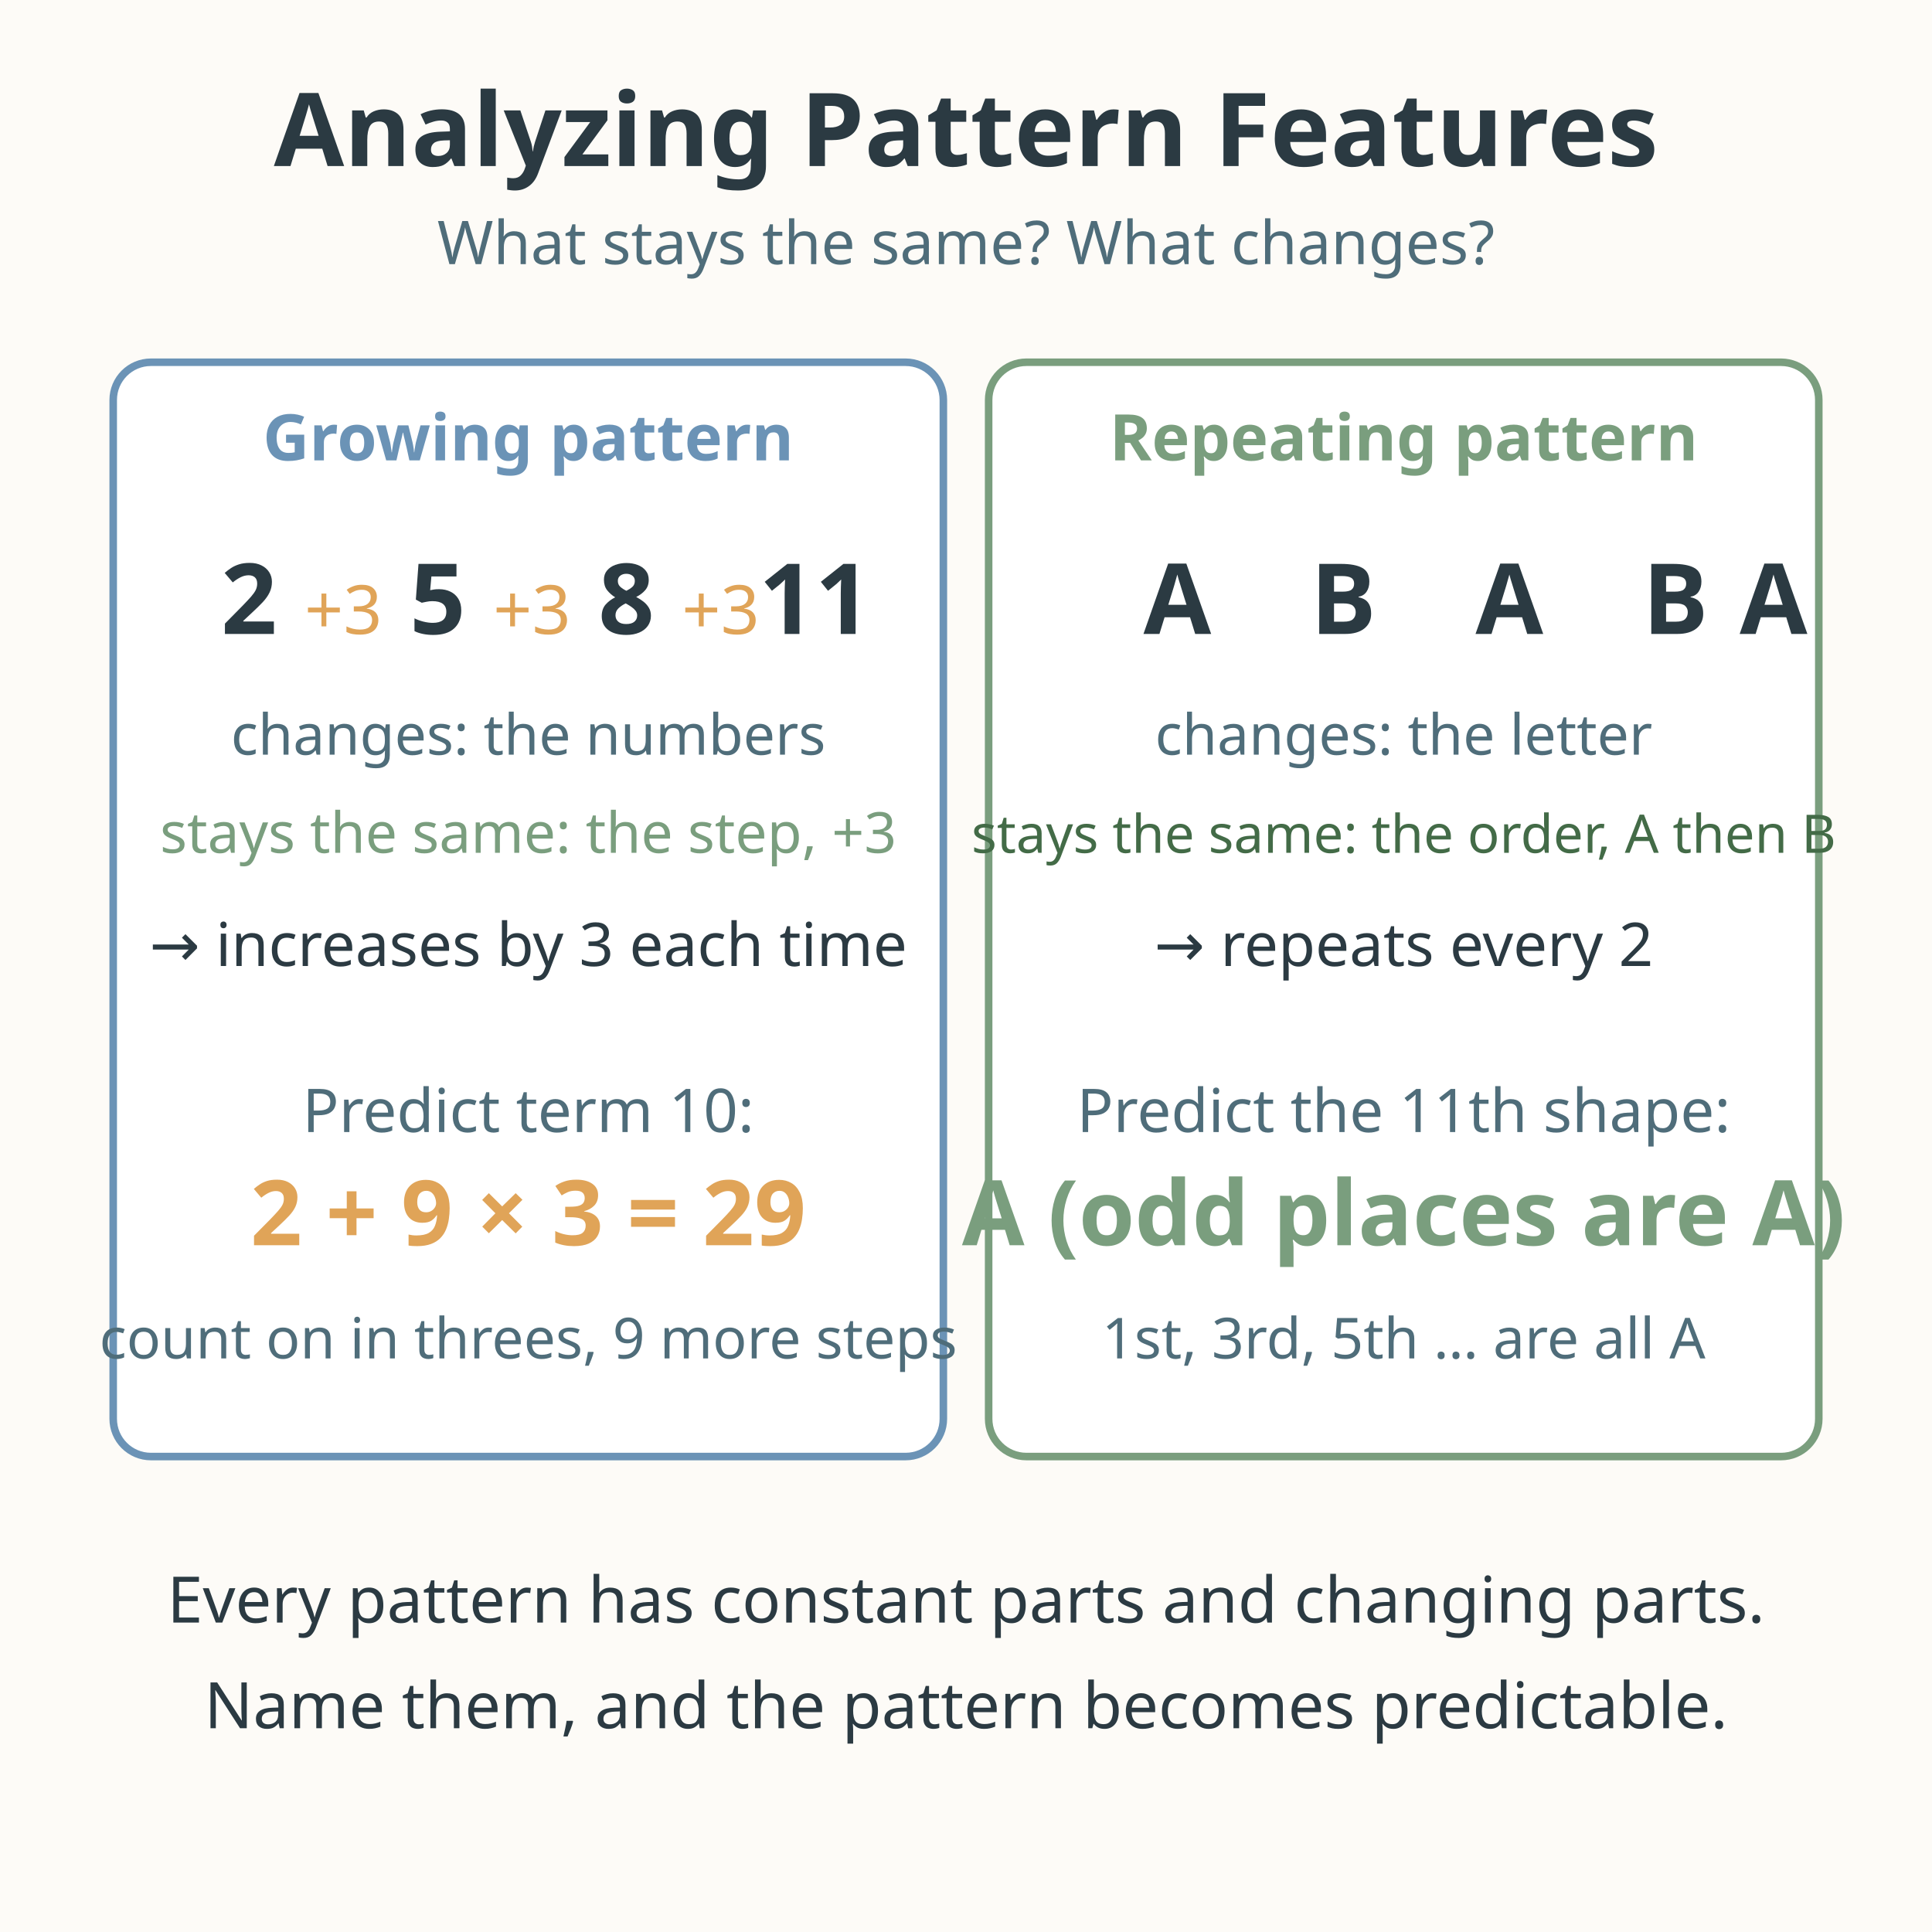
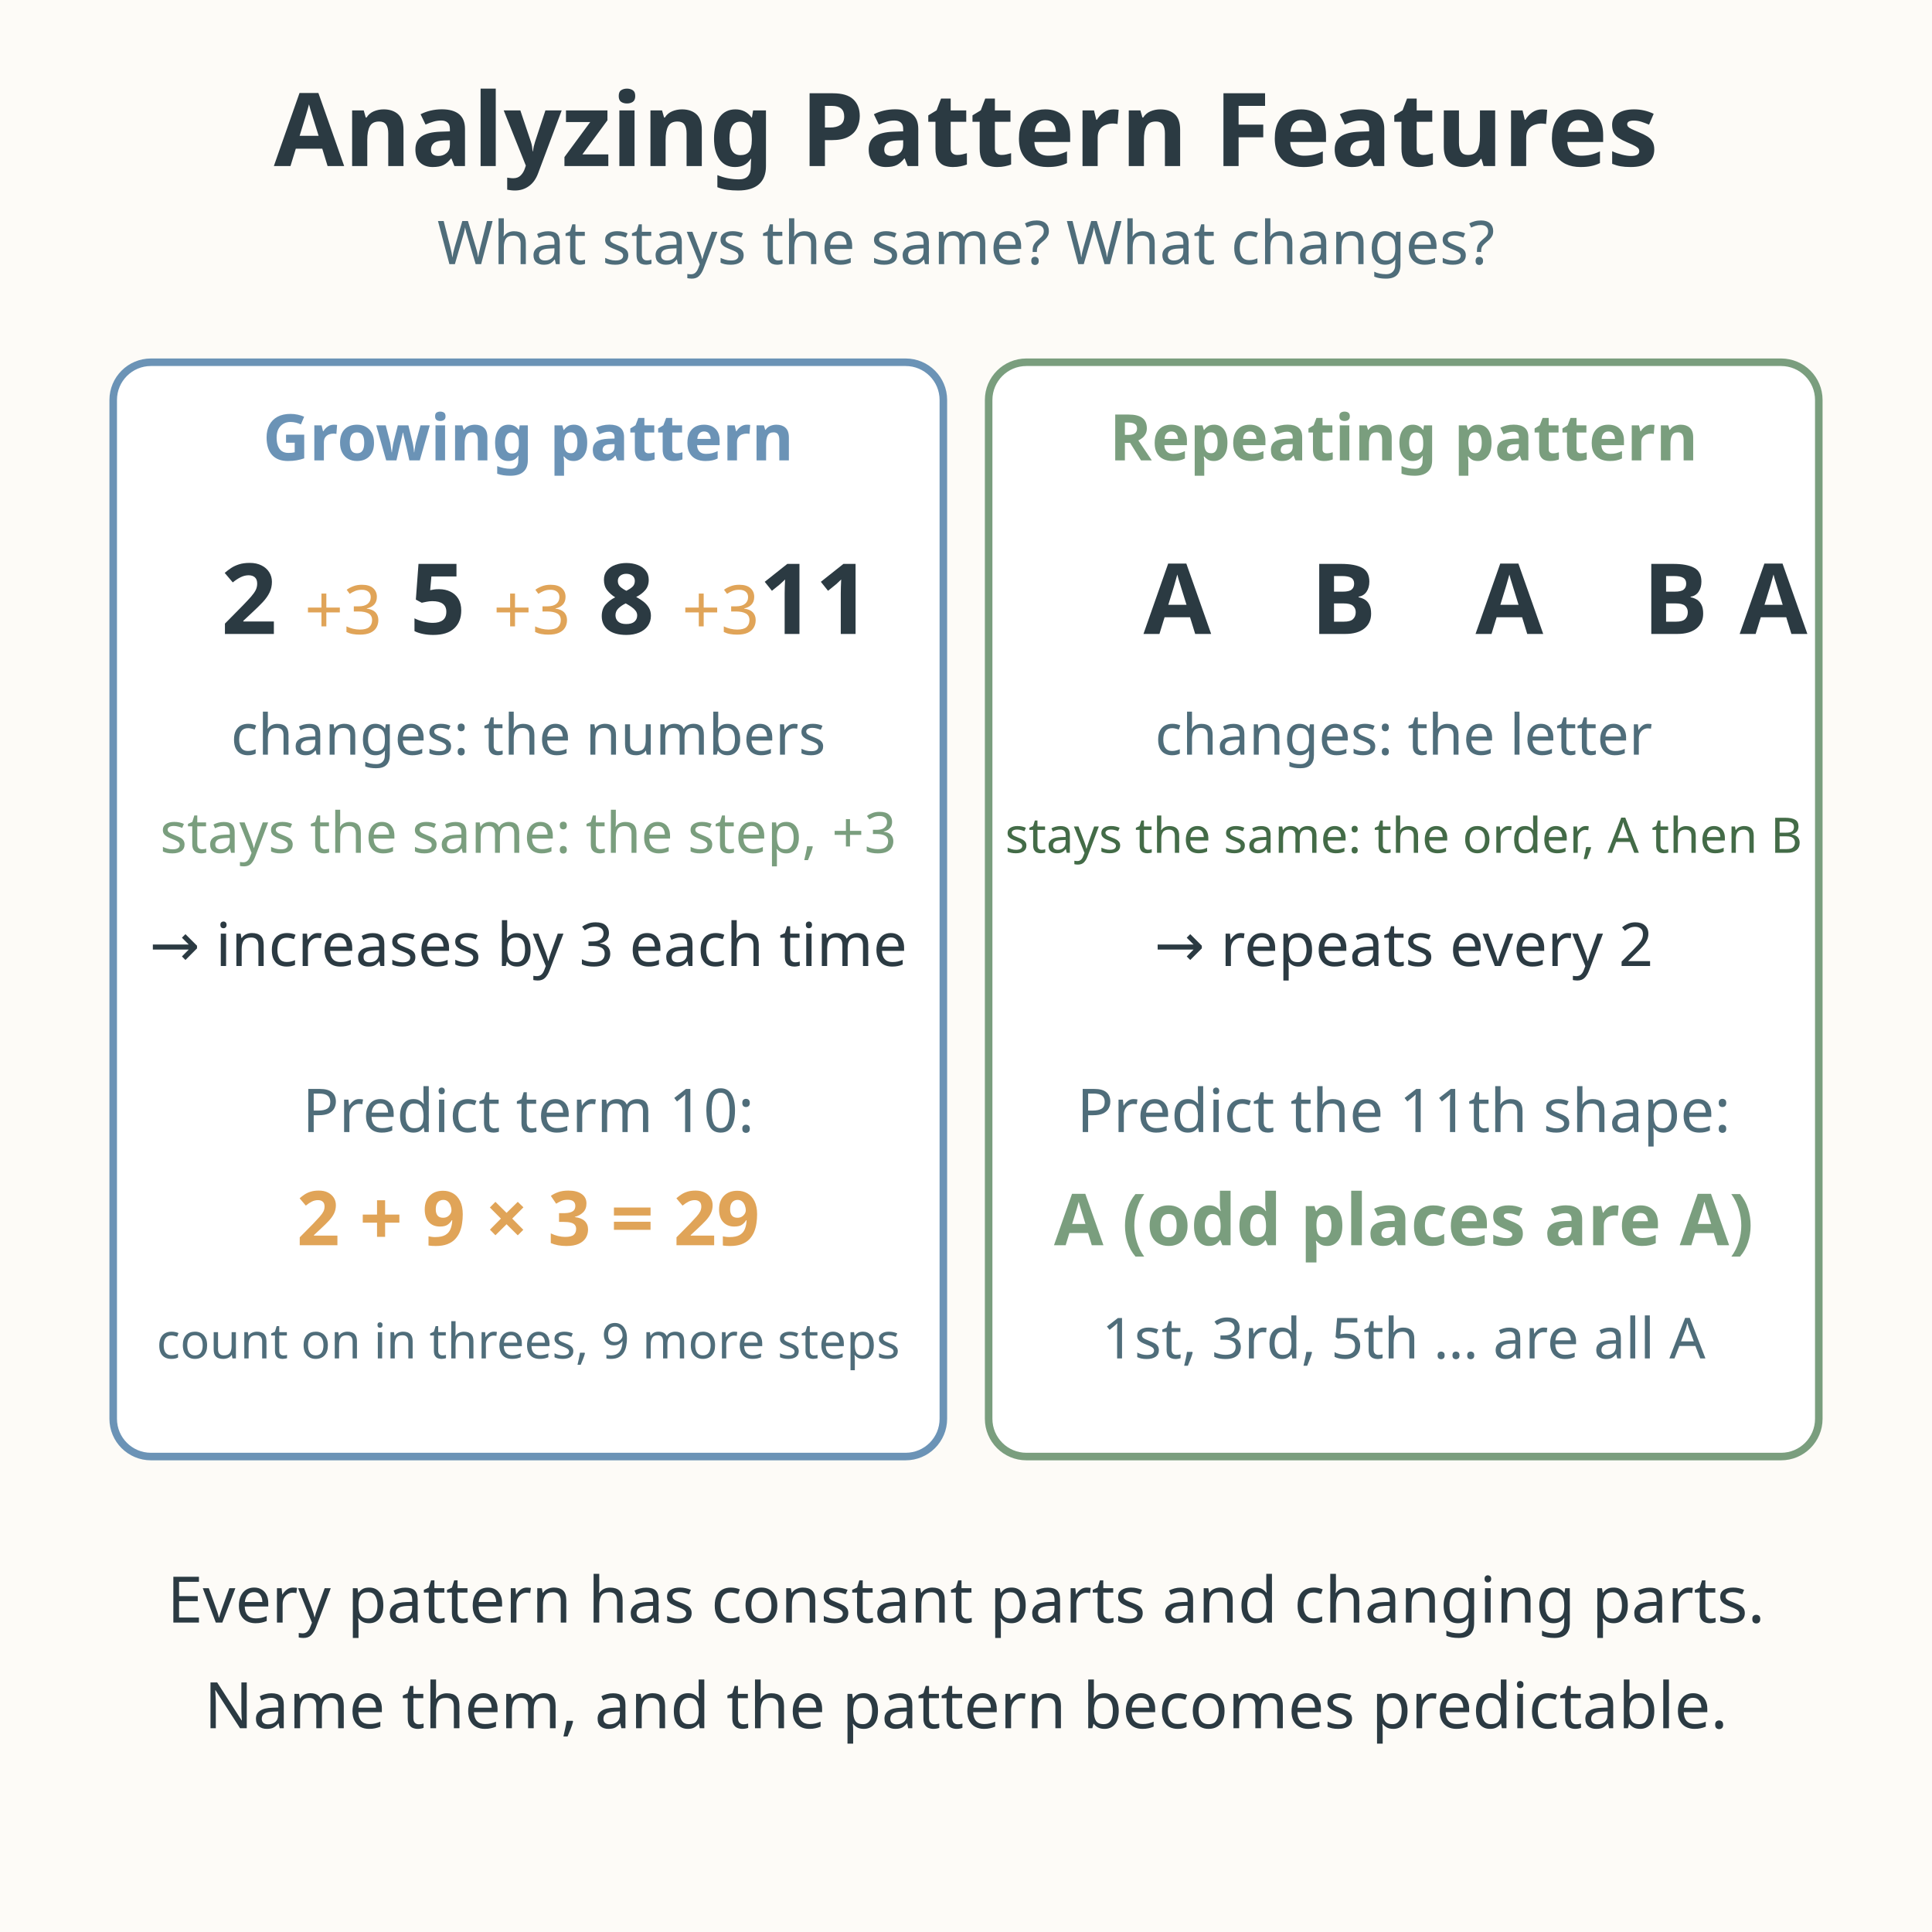
<svg xmlns="http://www.w3.org/2000/svg" viewBox="0 0 512 512" role="img" aria-labelledby="title-L-04-005-08-analyzing-pattern-features desc-L-04-005-08-analyzing-pattern-features">
  <rect width="512" height="512" fill="#fdfbf7" />
  <text x="256" y="44" text-anchor="middle" font-family="sans-serif" font-size="27" font-weight="bold" fill="#2b3a42">Analyzing Pattern Features</text>
  <text x="256" y="70" text-anchor="middle" font-family="sans-serif" font-size="16" fill="#4f6d7a">What stays the same? What changes?</text>
  <rect x="30" y="96" width="220" height="290" rx="10" fill="#ffffff" stroke="#6b93b6" stroke-width="2" />
  <text x="140" y="122" text-anchor="middle" font-family="sans-serif" font-size="17" font-weight="bold" fill="#6b93b6">Growing pattern</text>
  <g font-family="sans-serif" text-anchor="middle" font-size="26" font-weight="bold" fill="#2b3a42">
    <text x="66" y="168">2</text>
    <text x="116" y="168">5</text>
    <text x="166" y="168">8</text>
    <text x="216" y="168">11</text>
  </g>
  <g font-family="sans-serif" text-anchor="middle" font-size="18" fill="#e0a458">
    <text x="91" y="168">+3</text>
    <text x="141" y="168">+3</text>
    <text x="191" y="168">+3</text>
  </g>
  <text x="140" y="200" text-anchor="middle" font-family="sans-serif" font-size="15" fill="#4f6d7a">changes: the numbers</text>
  <text x="140" y="226" text-anchor="middle" font-family="sans-serif" font-size="15" fill="#7a9e7e">stays the same: the step, +3</text>
  <text x="140" y="256" text-anchor="middle" font-family="sans-serif" font-size="16" fill="#2b3a42">→ increases by 3 each time</text>
  <text x="140" y="300" text-anchor="middle" font-family="sans-serif" font-size="16" fill="#4f6d7a">Predict term 10:</text>
-   <text x="140" y="330" text-anchor="middle" font-family="sans-serif" font-size="24" font-weight="bold" fill="#e0a458">2 + 9 × 3 = 29</text>
-   <text x="140" y="360" text-anchor="middle" font-family="sans-serif" font-size="15" fill="#4f6d7a">count on in threes, 9 more steps</text>
+   <text x="140" y="330" text-anchor="middle" font-family="sans-serif" font-size="20" font-weight="bold" fill="#e0a458">2 + 9 × 3 = 29</text>
+   <text x="140" y="360" text-anchor="middle" font-family="sans-serif" font-size="13" fill="#4f6d7a">count on in threes, 9 more steps</text>
  <rect x="262" y="96" width="220" height="290" rx="10" fill="#ffffff" stroke="#7a9e7e" stroke-width="2" />
  <text x="372" y="122" text-anchor="middle" font-family="sans-serif" font-size="17" font-weight="bold" fill="#7a9e7e">Repeating pattern</text>
  <g font-family="sans-serif" text-anchor="middle" font-size="26" font-weight="bold" fill="#2b3a42">
    <text x="312" y="168">A</text>
    <text x="356" y="168">B</text>
    <text x="400" y="168">A</text>
    <text x="444" y="168">B</text>
    <text x="470" y="168">A</text>
  </g>
  <text x="372" y="200" text-anchor="middle" font-family="sans-serif" font-size="15" fill="#4f6d7a">changes: the letter</text>
-   <text x="372" y="226" text-anchor="middle" font-family="sans-serif" font-size="14.1" fill="#436b47">stays the same: the order, A then B</text>
+   <text x="372" y="226" text-anchor="middle" font-family="sans-serif" font-size="13" fill="#436b47">stays the same: the order, A then B</text>
  <text x="372" y="256" text-anchor="middle" font-family="sans-serif" font-size="16" fill="#2b3a42">→ repeats every 2</text>
  <text x="372" y="300" text-anchor="middle" font-family="sans-serif" font-size="16" fill="#4f6d7a">Predict the 11th shape:</text>
-   <text x="372" y="330" text-anchor="middle" font-family="sans-serif" font-size="24" font-weight="bold" fill="#7a9e7e">A (odd places are A)</text>
+   <text x="372" y="330" text-anchor="middle" font-family="sans-serif" font-size="19" font-weight="bold" fill="#7a9e7e">A (odd places are A)</text>
  <text x="372" y="360" text-anchor="middle" font-family="sans-serif" font-size="15" fill="#4f6d7a">1st, 3rd, 5th … are all A</text>
  <text x="256" y="430" text-anchor="middle" font-family="sans-serif" font-size="17" fill="#2b3a42">Every pattern has constant parts and changing parts.</text>
  <text x="256" y="458" text-anchor="middle" font-family="sans-serif" font-size="17" fill="#2b3a42">Name them, and the pattern becomes predictable.</text>
</svg>
